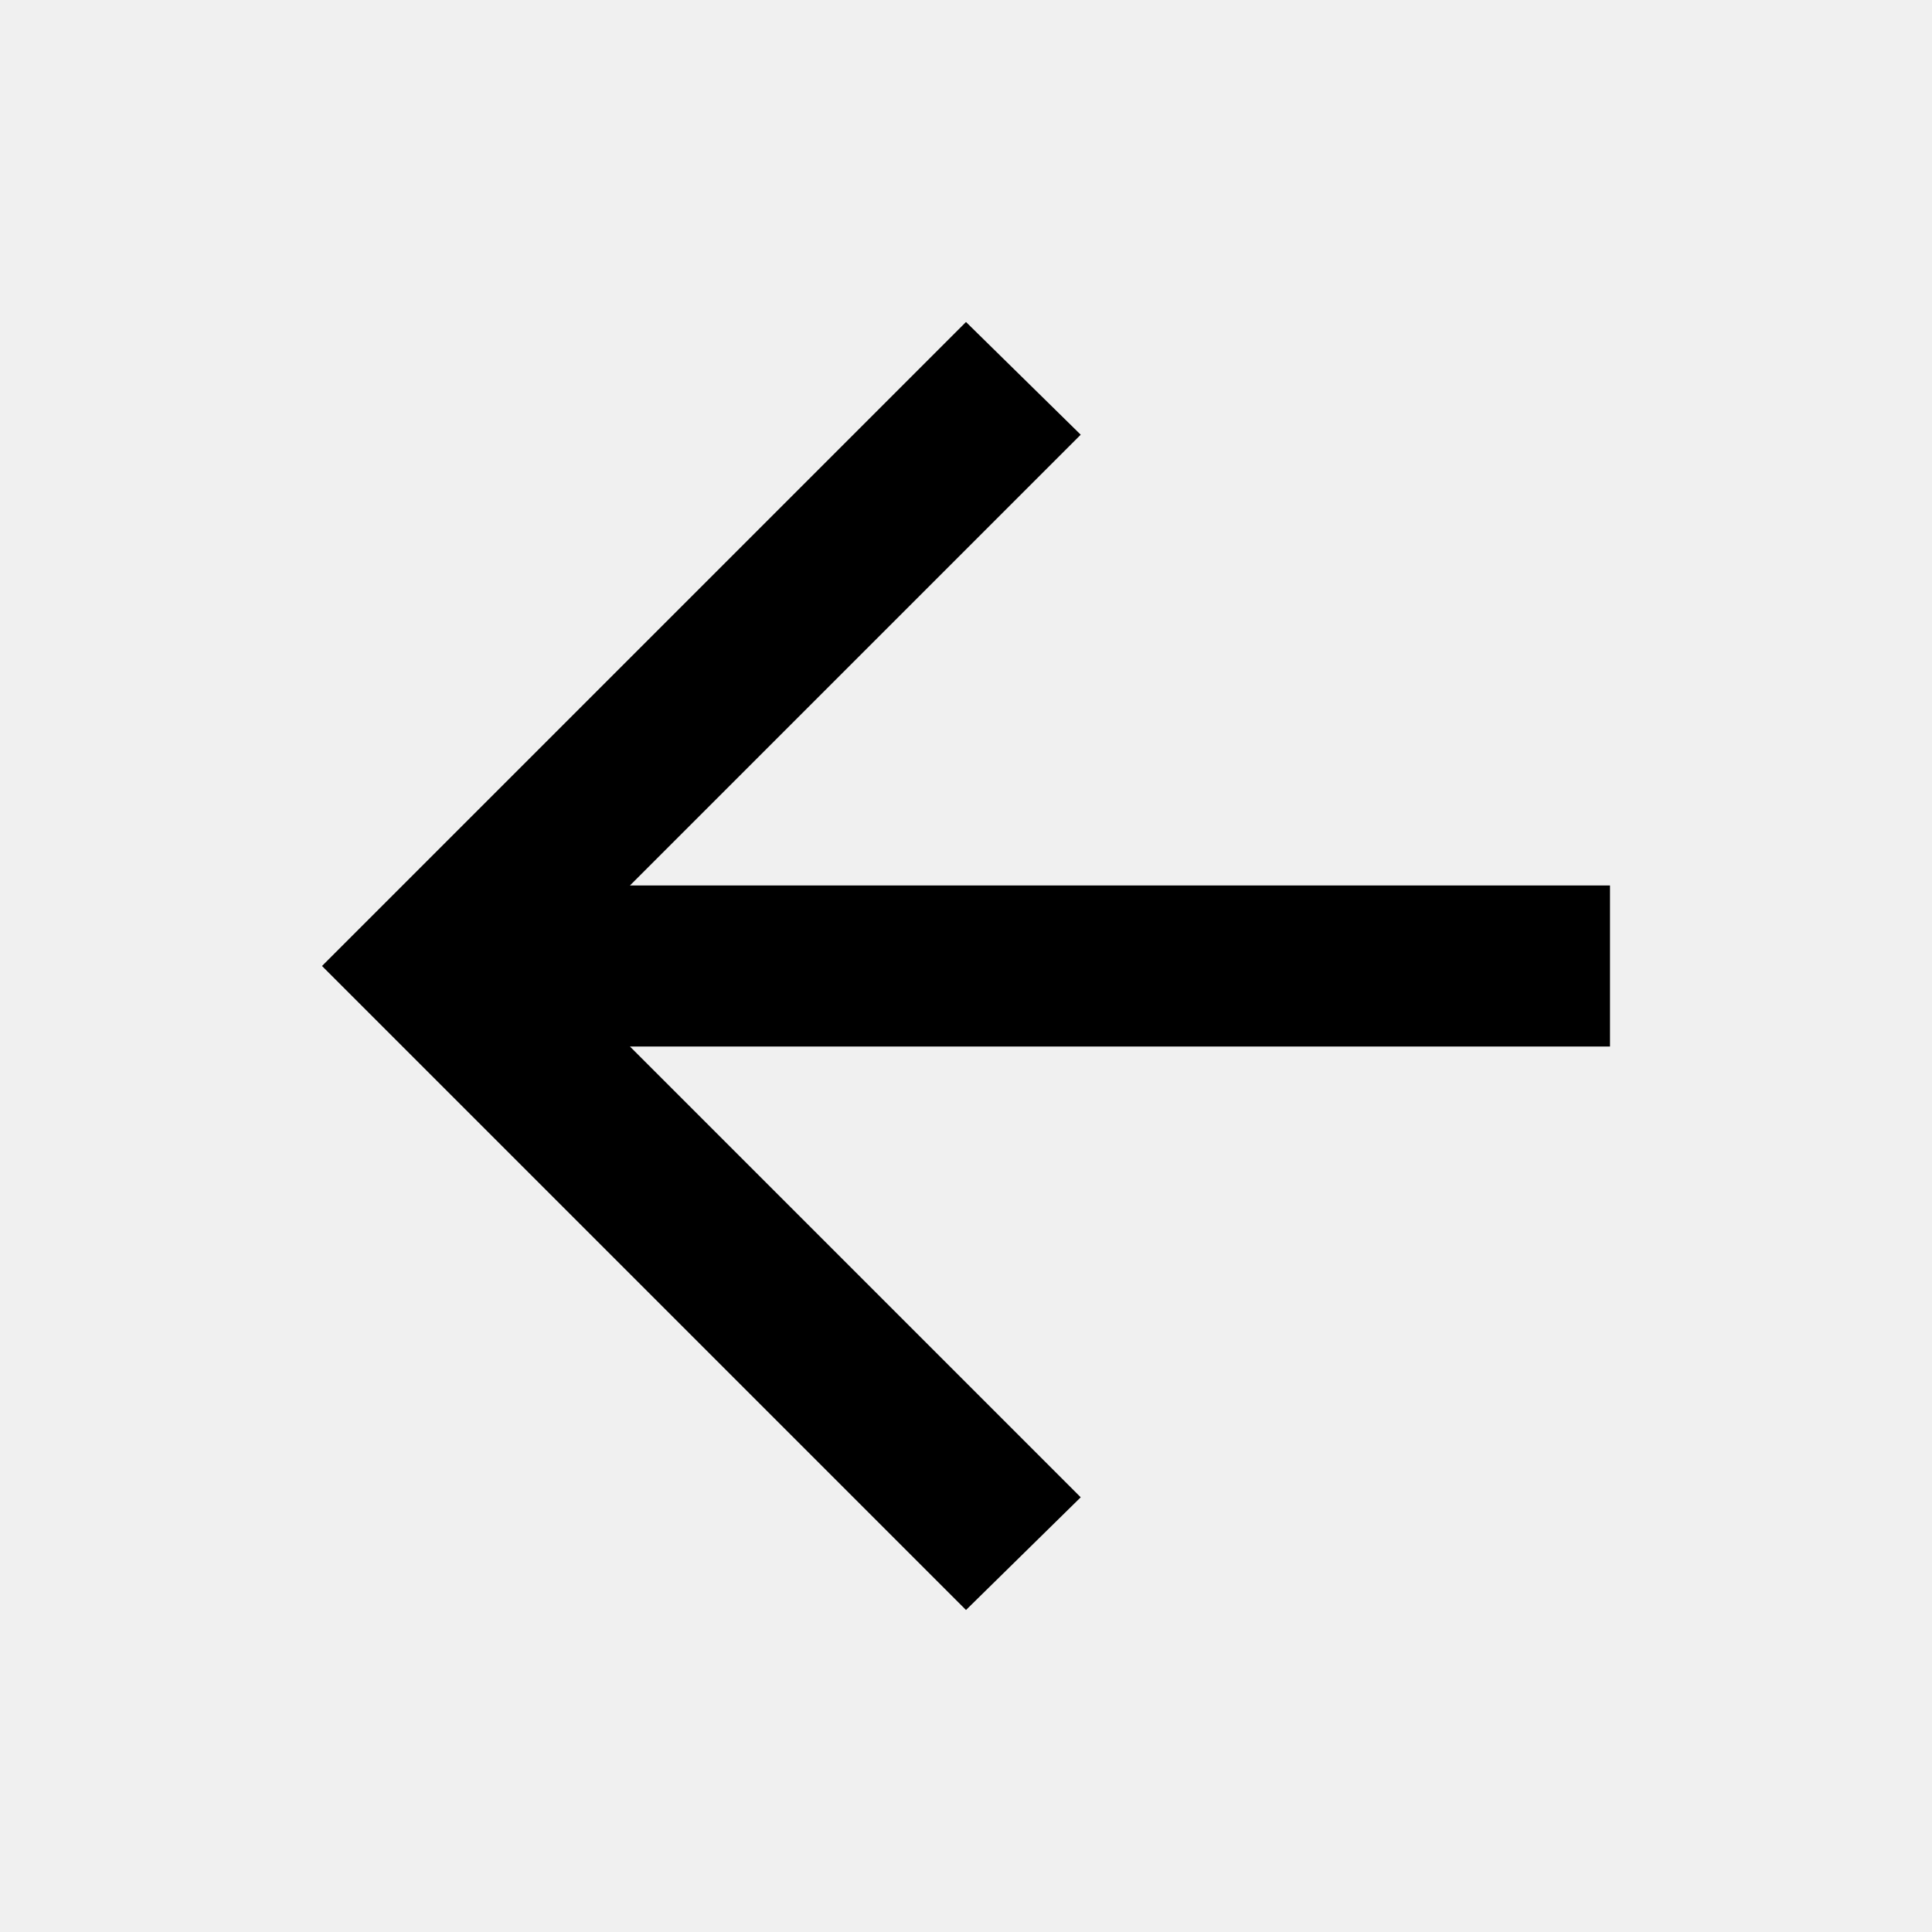
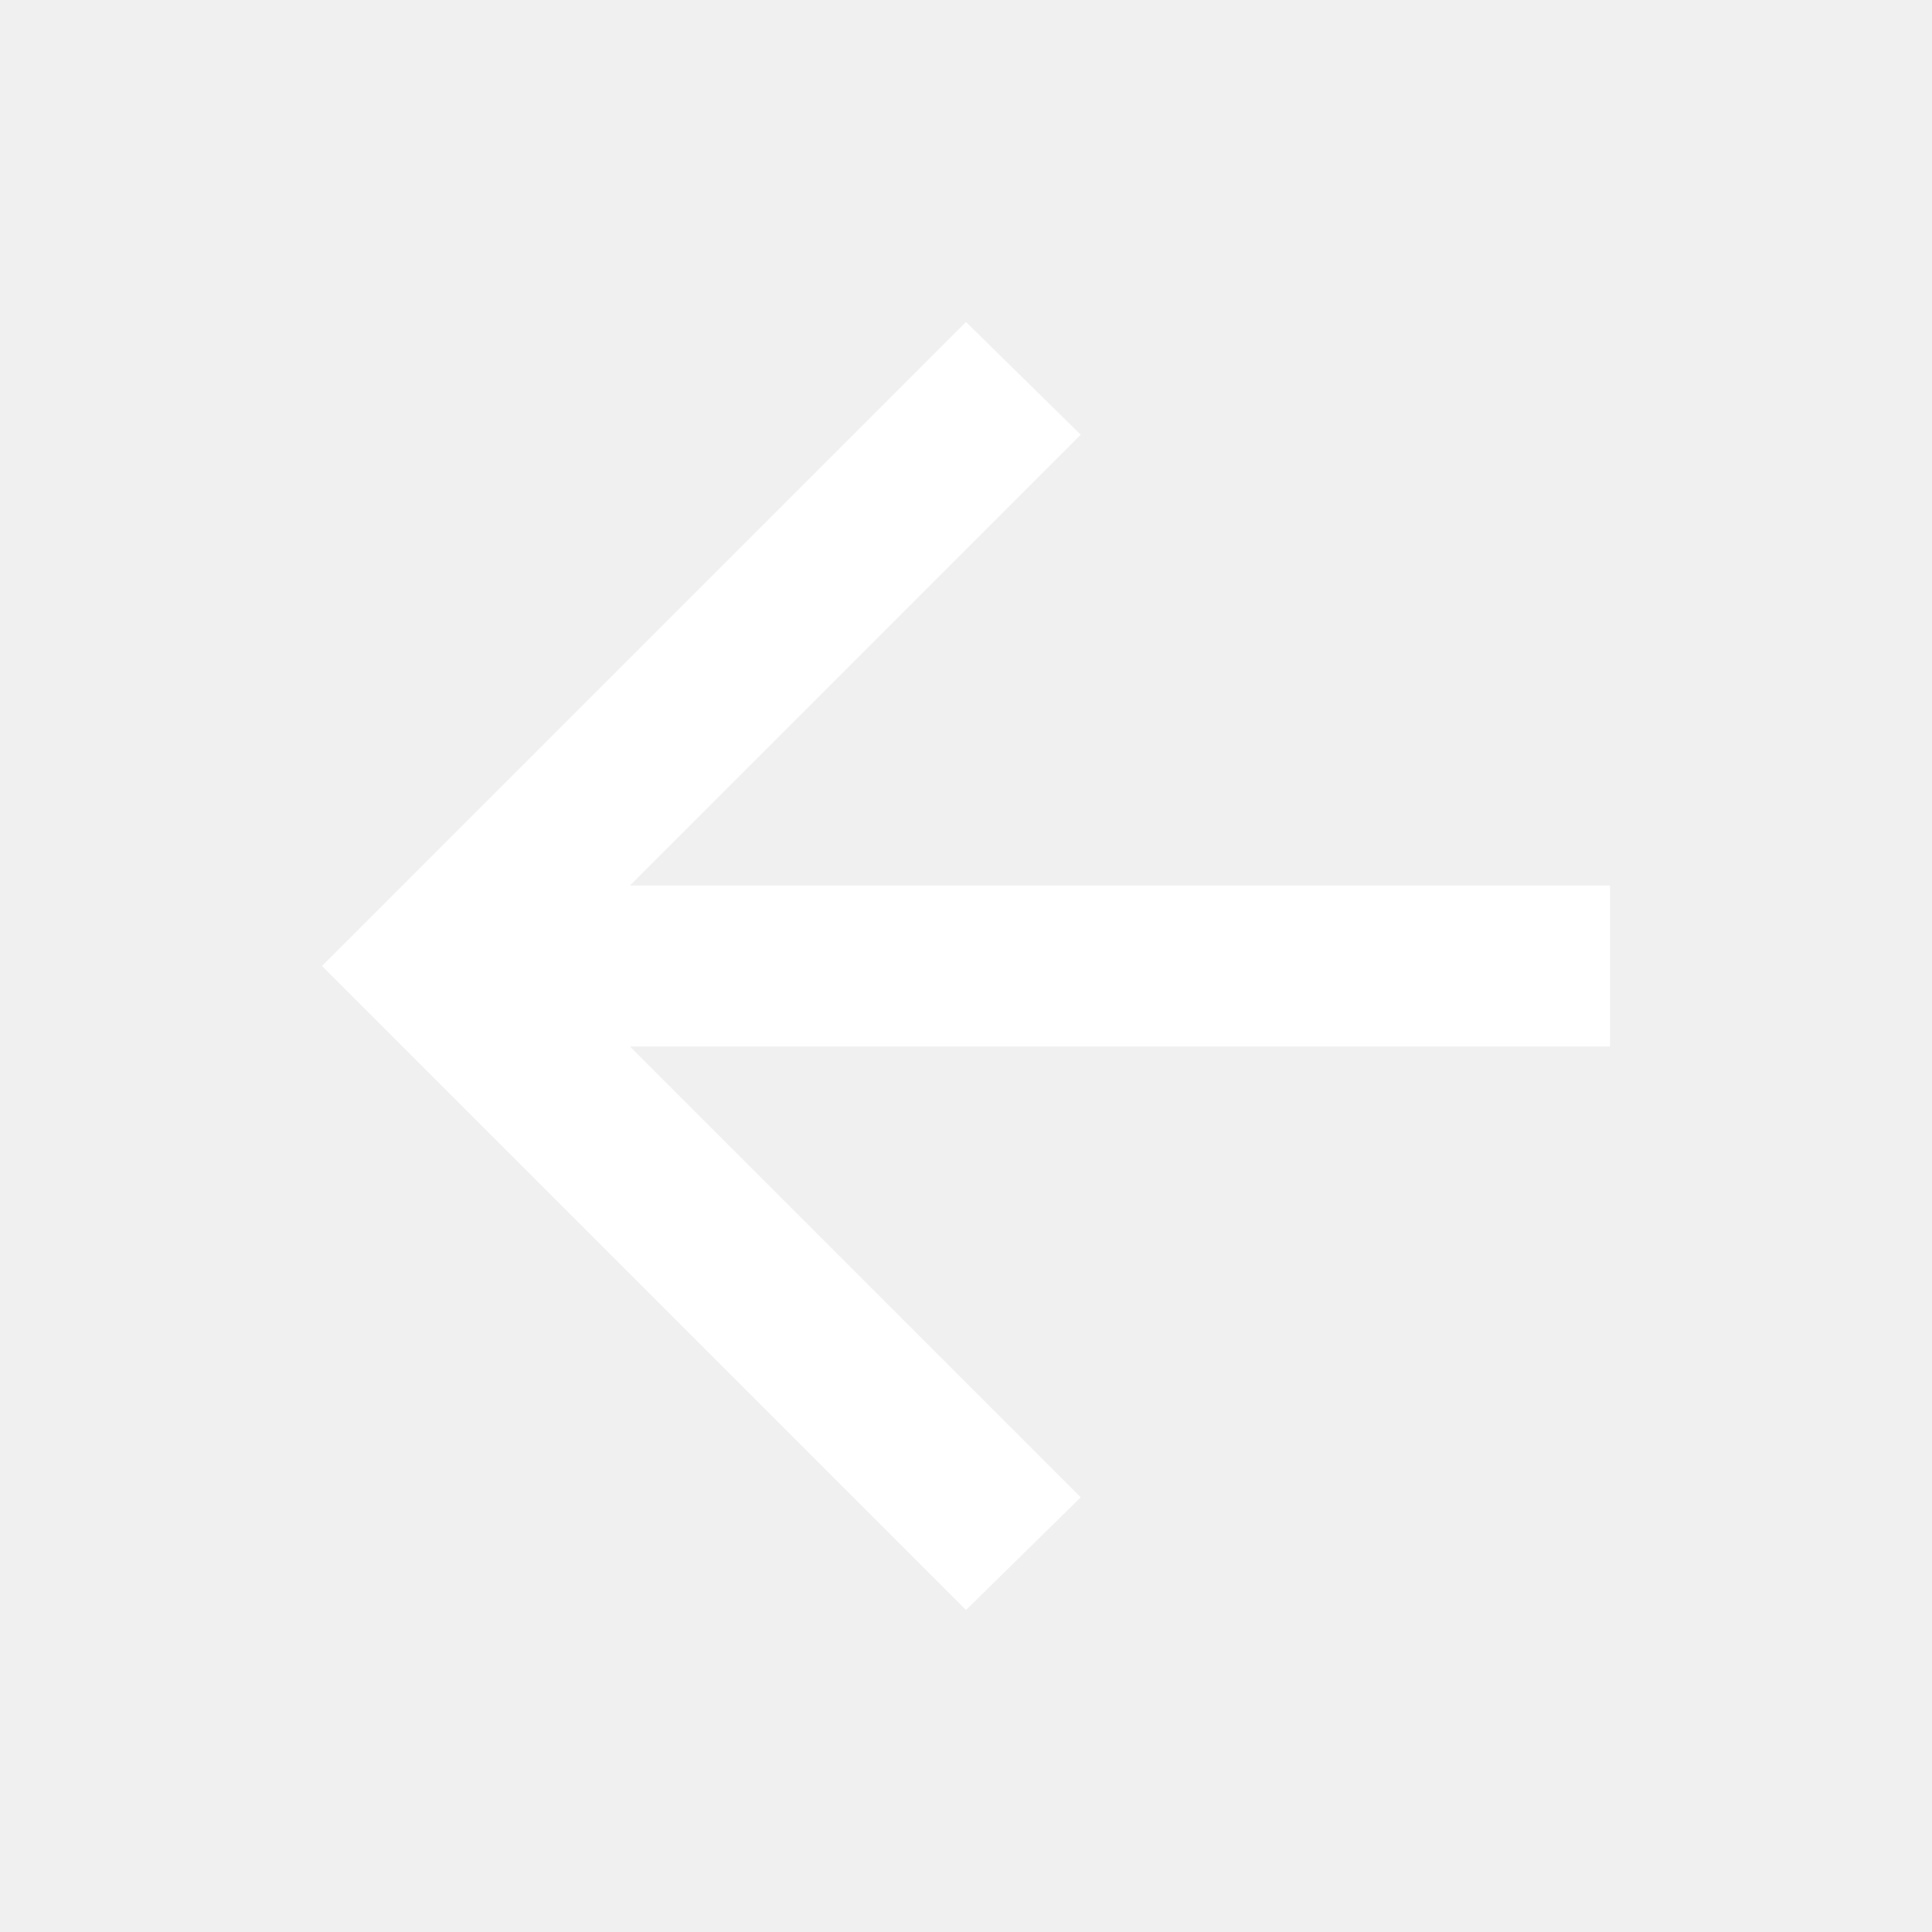
- <svg xmlns="http://www.w3.org/2000/svg" height="24px" viewBox="0 -960 960 960" width="24px" fill="#00000">
+ <svg xmlns="http://www.w3.org/2000/svg" height="24px" viewBox="0 -960 960 960" width="24px" fill="white">
  <path d="m313-440 224 224-57 56-320-320 320-320 57 56-224 224h487v80H313Z" />
</svg>
